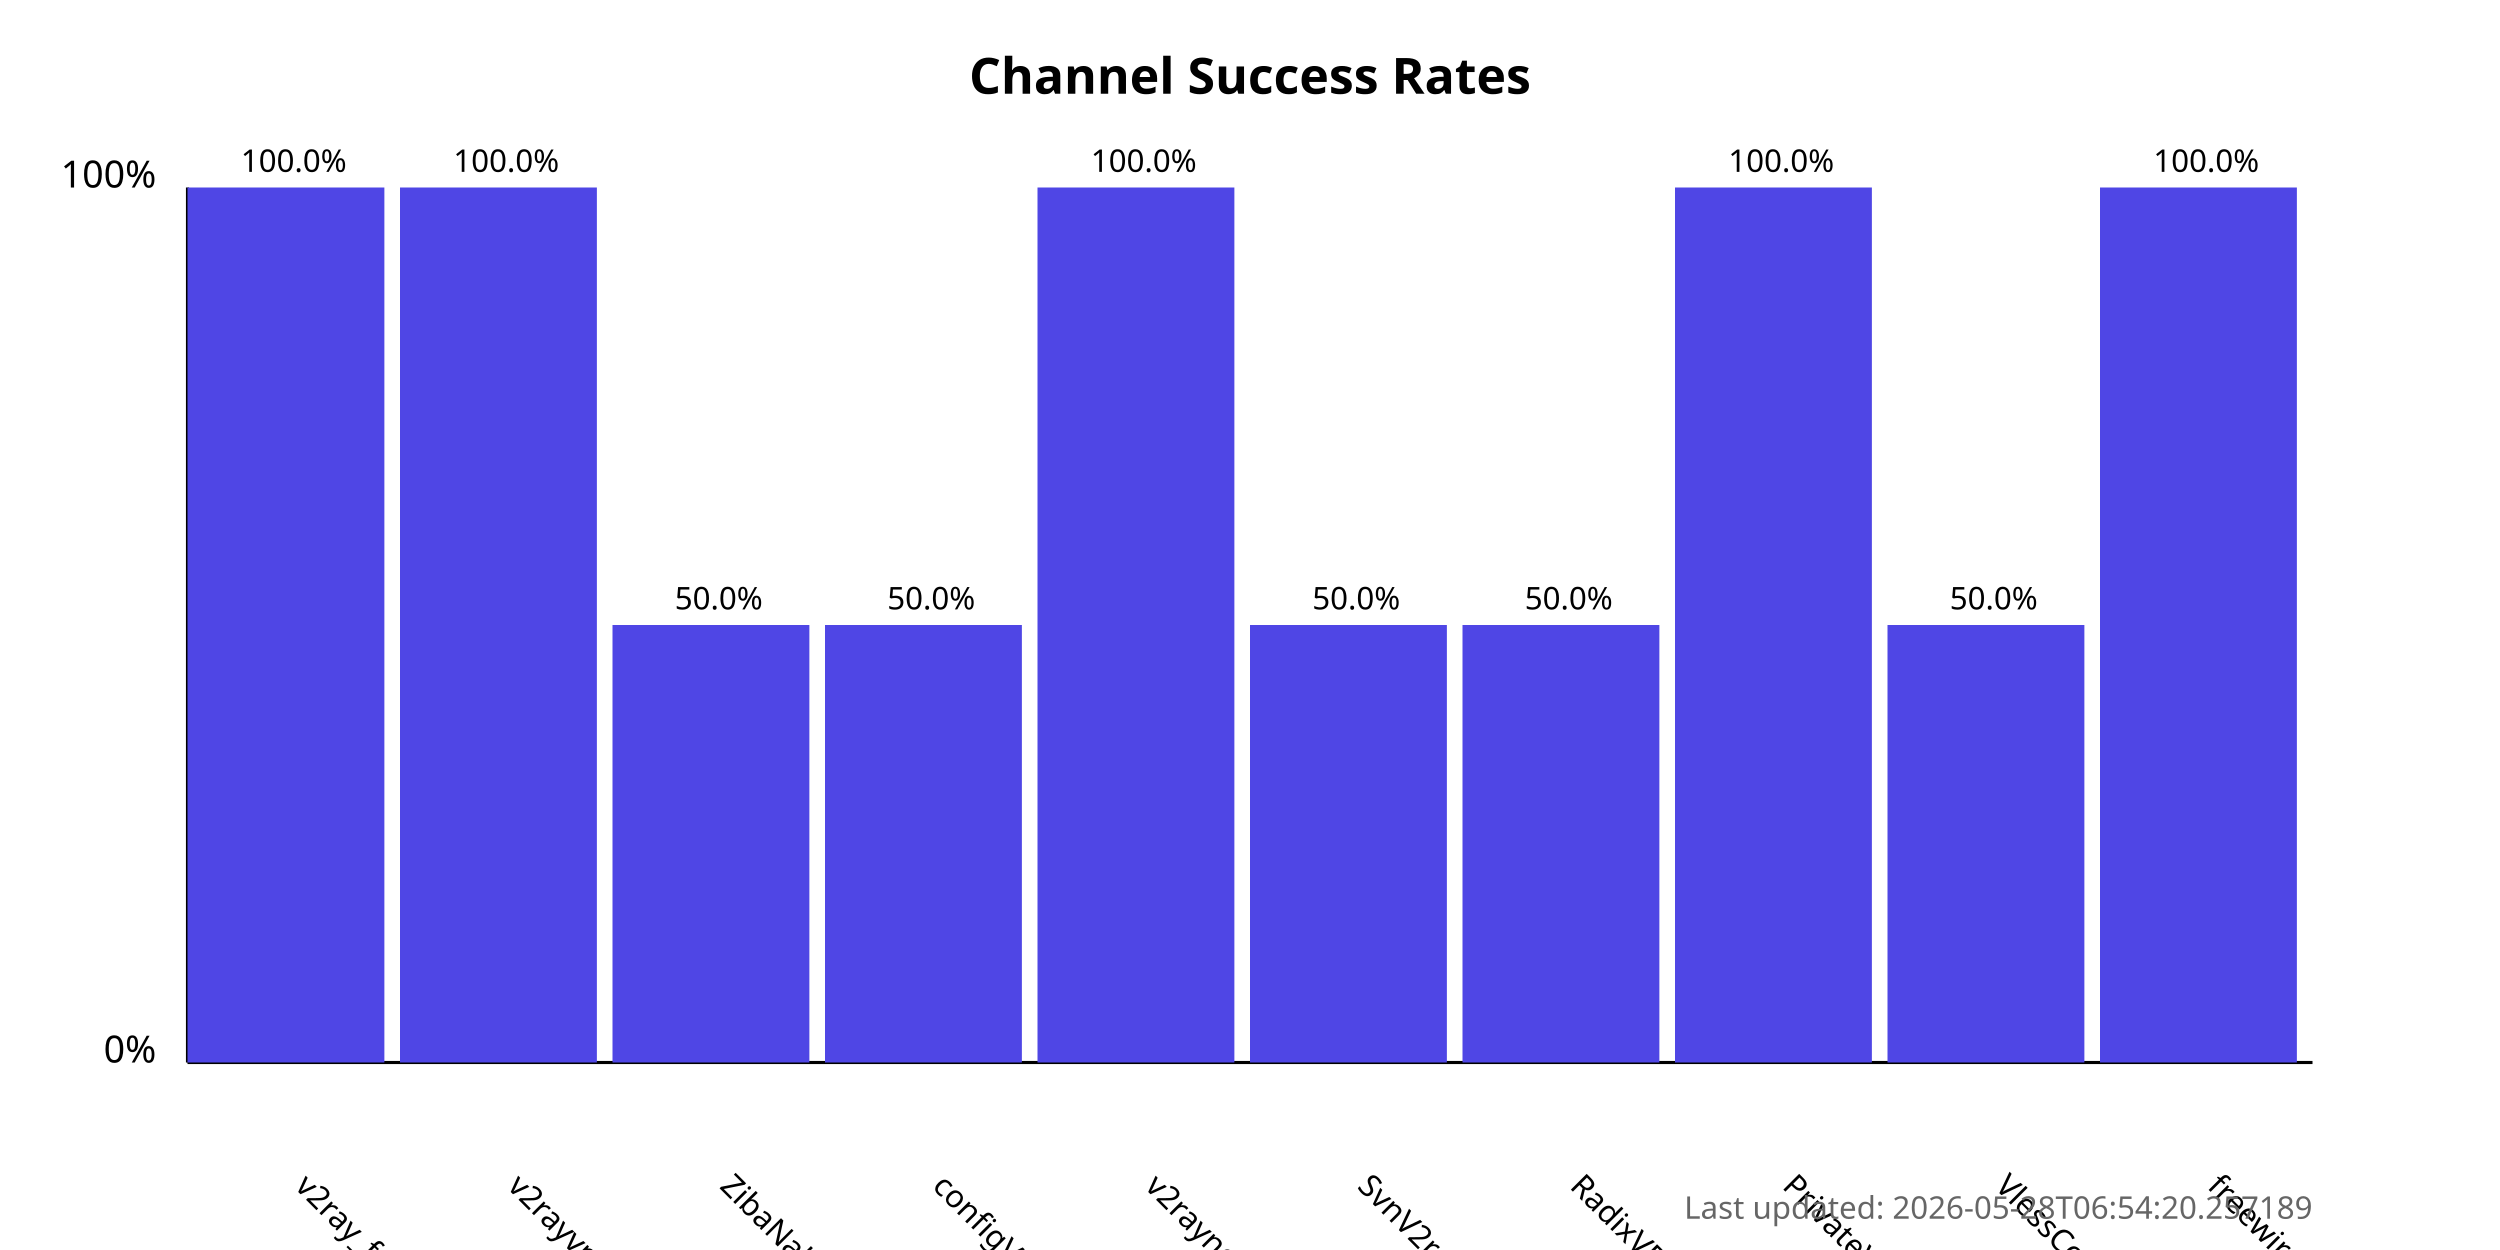
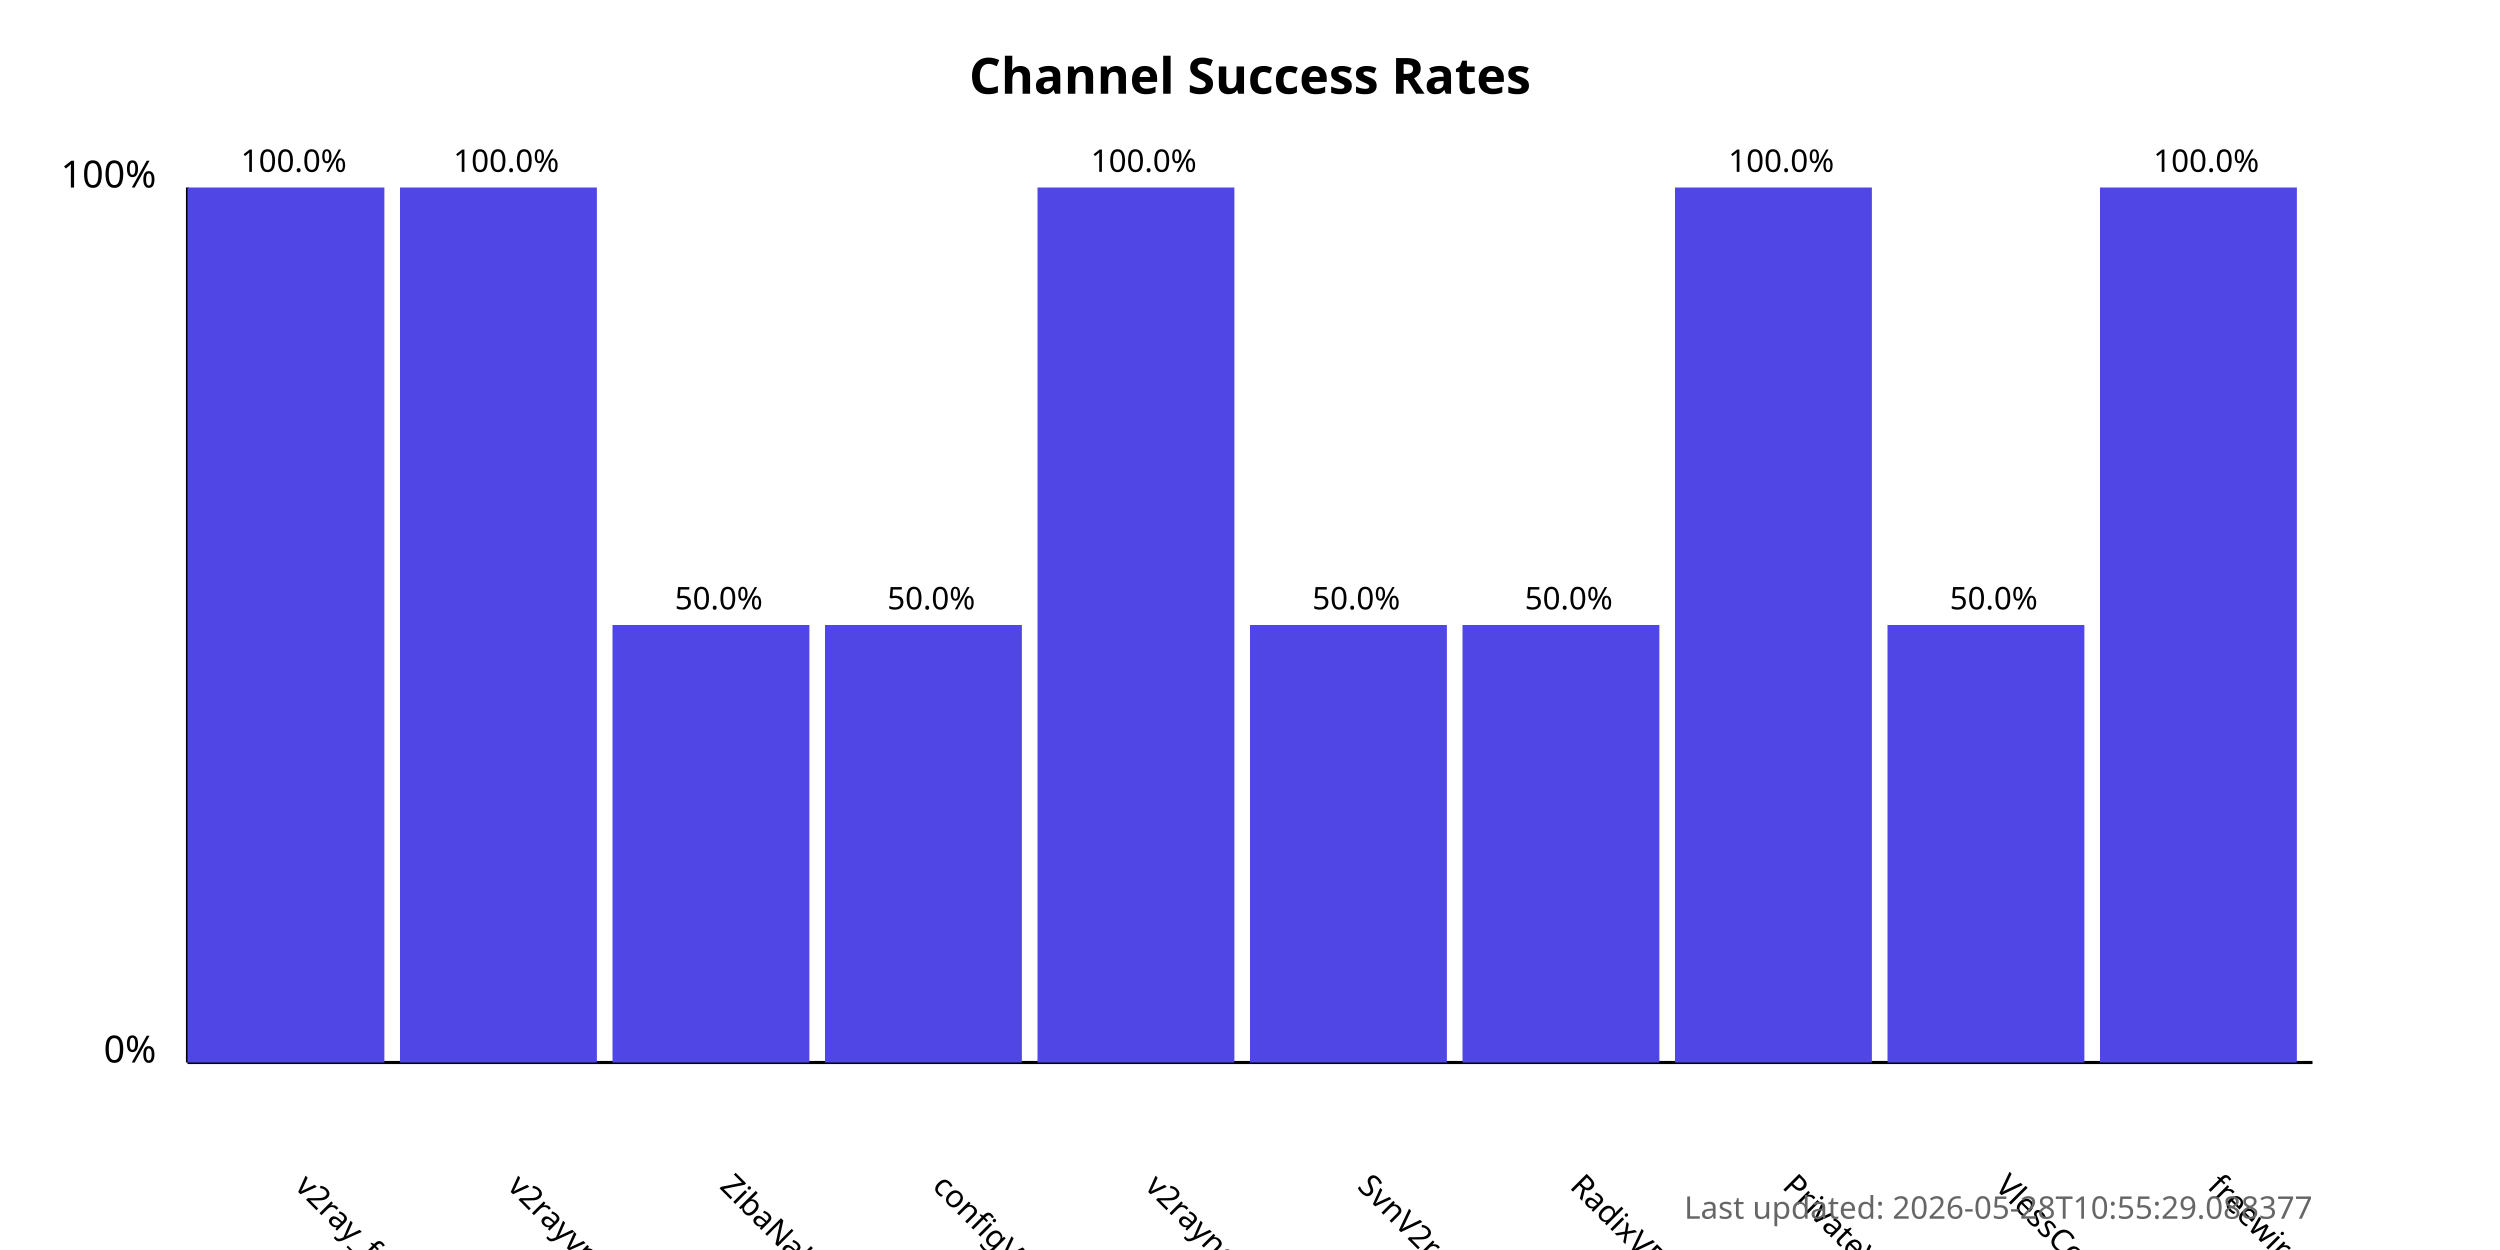
<svg xmlns="http://www.w3.org/2000/svg" width="800" height="400">
  <style>
            .chart-title { font: bold 16px sans-serif; }
            .axis-label { font: 12px sans-serif; }
            .tick-label { font: 10px sans-serif; }
            .bar { fill: #4f46e5; }
            .bar:hover { fill: #6366f1; }
            .timestamp { font: 10px sans-serif; fill: #666; }
        </style>
  <text x="400.0" y="30" text-anchor="middle" class="chart-title">
            Channel Success Rates
        </text>
  <line x1="60" y1="340" x2="60" y2="60" stroke="black" stroke-width="1" />
  <line x1="60" y1="340" x2="740" y2="340" stroke="black" stroke-width="1" />
  <text x="50" y="340" text-anchor="end" class="axis-label">0%</text>
  <text x="50" y="60" text-anchor="end" class="axis-label">100%</text>
  <g>
    <rect x="60" y="60.0" width="63.0" height="280.0" class="bar" />
    <text x="94.0" y="380" transform="rotate(45, 94.0, 380)" text-anchor="start" class="tick-label">
                v2ray_free_conf
            </text>
    <text x="94.0" y="55.0" text-anchor="middle" class="tick-label">
                100.0%
            </text>
  </g>
  <g>
    <rect x="128.0" y="60.0" width="63.0" height="280.0" class="bar" />
    <text x="162.0" y="380" transform="rotate(45, 162.0, 380)" text-anchor="start" class="tick-label">
                v2rayvpno
            </text>
    <text x="162.0" y="55.0" text-anchor="middle" class="tick-label">
                100.0%
            </text>
  </g>
  <g>
    <rect x="196.0" y="200.0" width="63.0" height="140.0" class="bar" />
    <text x="230.0" y="380" transform="rotate(45, 230.0, 380)" text-anchor="start" class="tick-label">
                ZibaNabz
            </text>
    <text x="230.0" y="195.0" text-anchor="middle" class="tick-label">
                50.0%
            </text>
  </g>
  <g>
    <rect x="264.0" y="200.0" width="63.0" height="140.0" class="bar" />
    <text x="298.0" y="380" transform="rotate(45, 298.0, 380)" text-anchor="start" class="tick-label">
                configV2rayForFree
            </text>
    <text x="298.0" y="195.0" text-anchor="middle" class="tick-label">
                50.0%
            </text>
  </g>
  <g>
    <rect x="332.0" y="60.0" width="63.0" height="280.0" class="bar" />
    <text x="366.0" y="380" transform="rotate(45, 366.0, 380)" text-anchor="start" class="tick-label">
                v2rayngvpn
            </text>
    <text x="366.0" y="55.0" text-anchor="middle" class="tick-label">
                100.0%
            </text>
  </g>
  <g>
    <rect x="400.0" y="200.0" width="63.0" height="140.0" class="bar" />
    <text x="434.0" y="380" transform="rotate(45, 434.0, 380)" text-anchor="start" class="tick-label">
                SvnV2ray
            </text>
    <text x="434.0" y="195.0" text-anchor="middle" class="tick-label">
                50.0%
            </text>
  </g>
  <g>
    <rect x="468.0" y="200.0" width="63.0" height="140.0" class="bar" />
    <text x="502.0" y="380" transform="rotate(45, 502.0, 380)" text-anchor="start" class="tick-label">
                RadixVPN
            </text>
    <text x="502.0" y="195.0" text-anchor="middle" class="tick-label">
                50.0%
            </text>
  </g>
  <g>
    <rect x="536.0" y="60.0" width="63.0" height="280.0" class="bar" />
    <text x="570.0" y="380" transform="rotate(45, 570.0, 380)" text-anchor="start" class="tick-label">
                PrivateVPNs
            </text>
    <text x="570.0" y="55.0" text-anchor="middle" class="tick-label">
                100.0%
            </text>
  </g>
  <g>
    <rect x="604.0" y="200.0" width="63.0" height="140.0" class="bar" />
    <text x="638.0" y="380" transform="rotate(45, 638.0, 380)" text-anchor="start" class="tick-label">
                VlessConfig
            </text>
    <text x="638.0" y="195.0" text-anchor="middle" class="tick-label">
                50.0%
            </text>
  </g>
  <g>
    <rect x="672.0" y="60.0" width="63.0" height="280.0" class="bar" />
    <text x="706.0" y="380" transform="rotate(45, 706.0, 380)" text-anchor="start" class="tick-label">
                freewireguard
            </text>
    <text x="706.0" y="55.0" text-anchor="middle" class="tick-label">
                100.0%
            </text>
  </g>
  <text x="740" y="390" text-anchor="end" class="timestamp">
-             Last updated: 2026-05-28T06:54:20.257189
+             Last updated: 2026-05-28T10:55:29.088377
        </text>
</svg>
